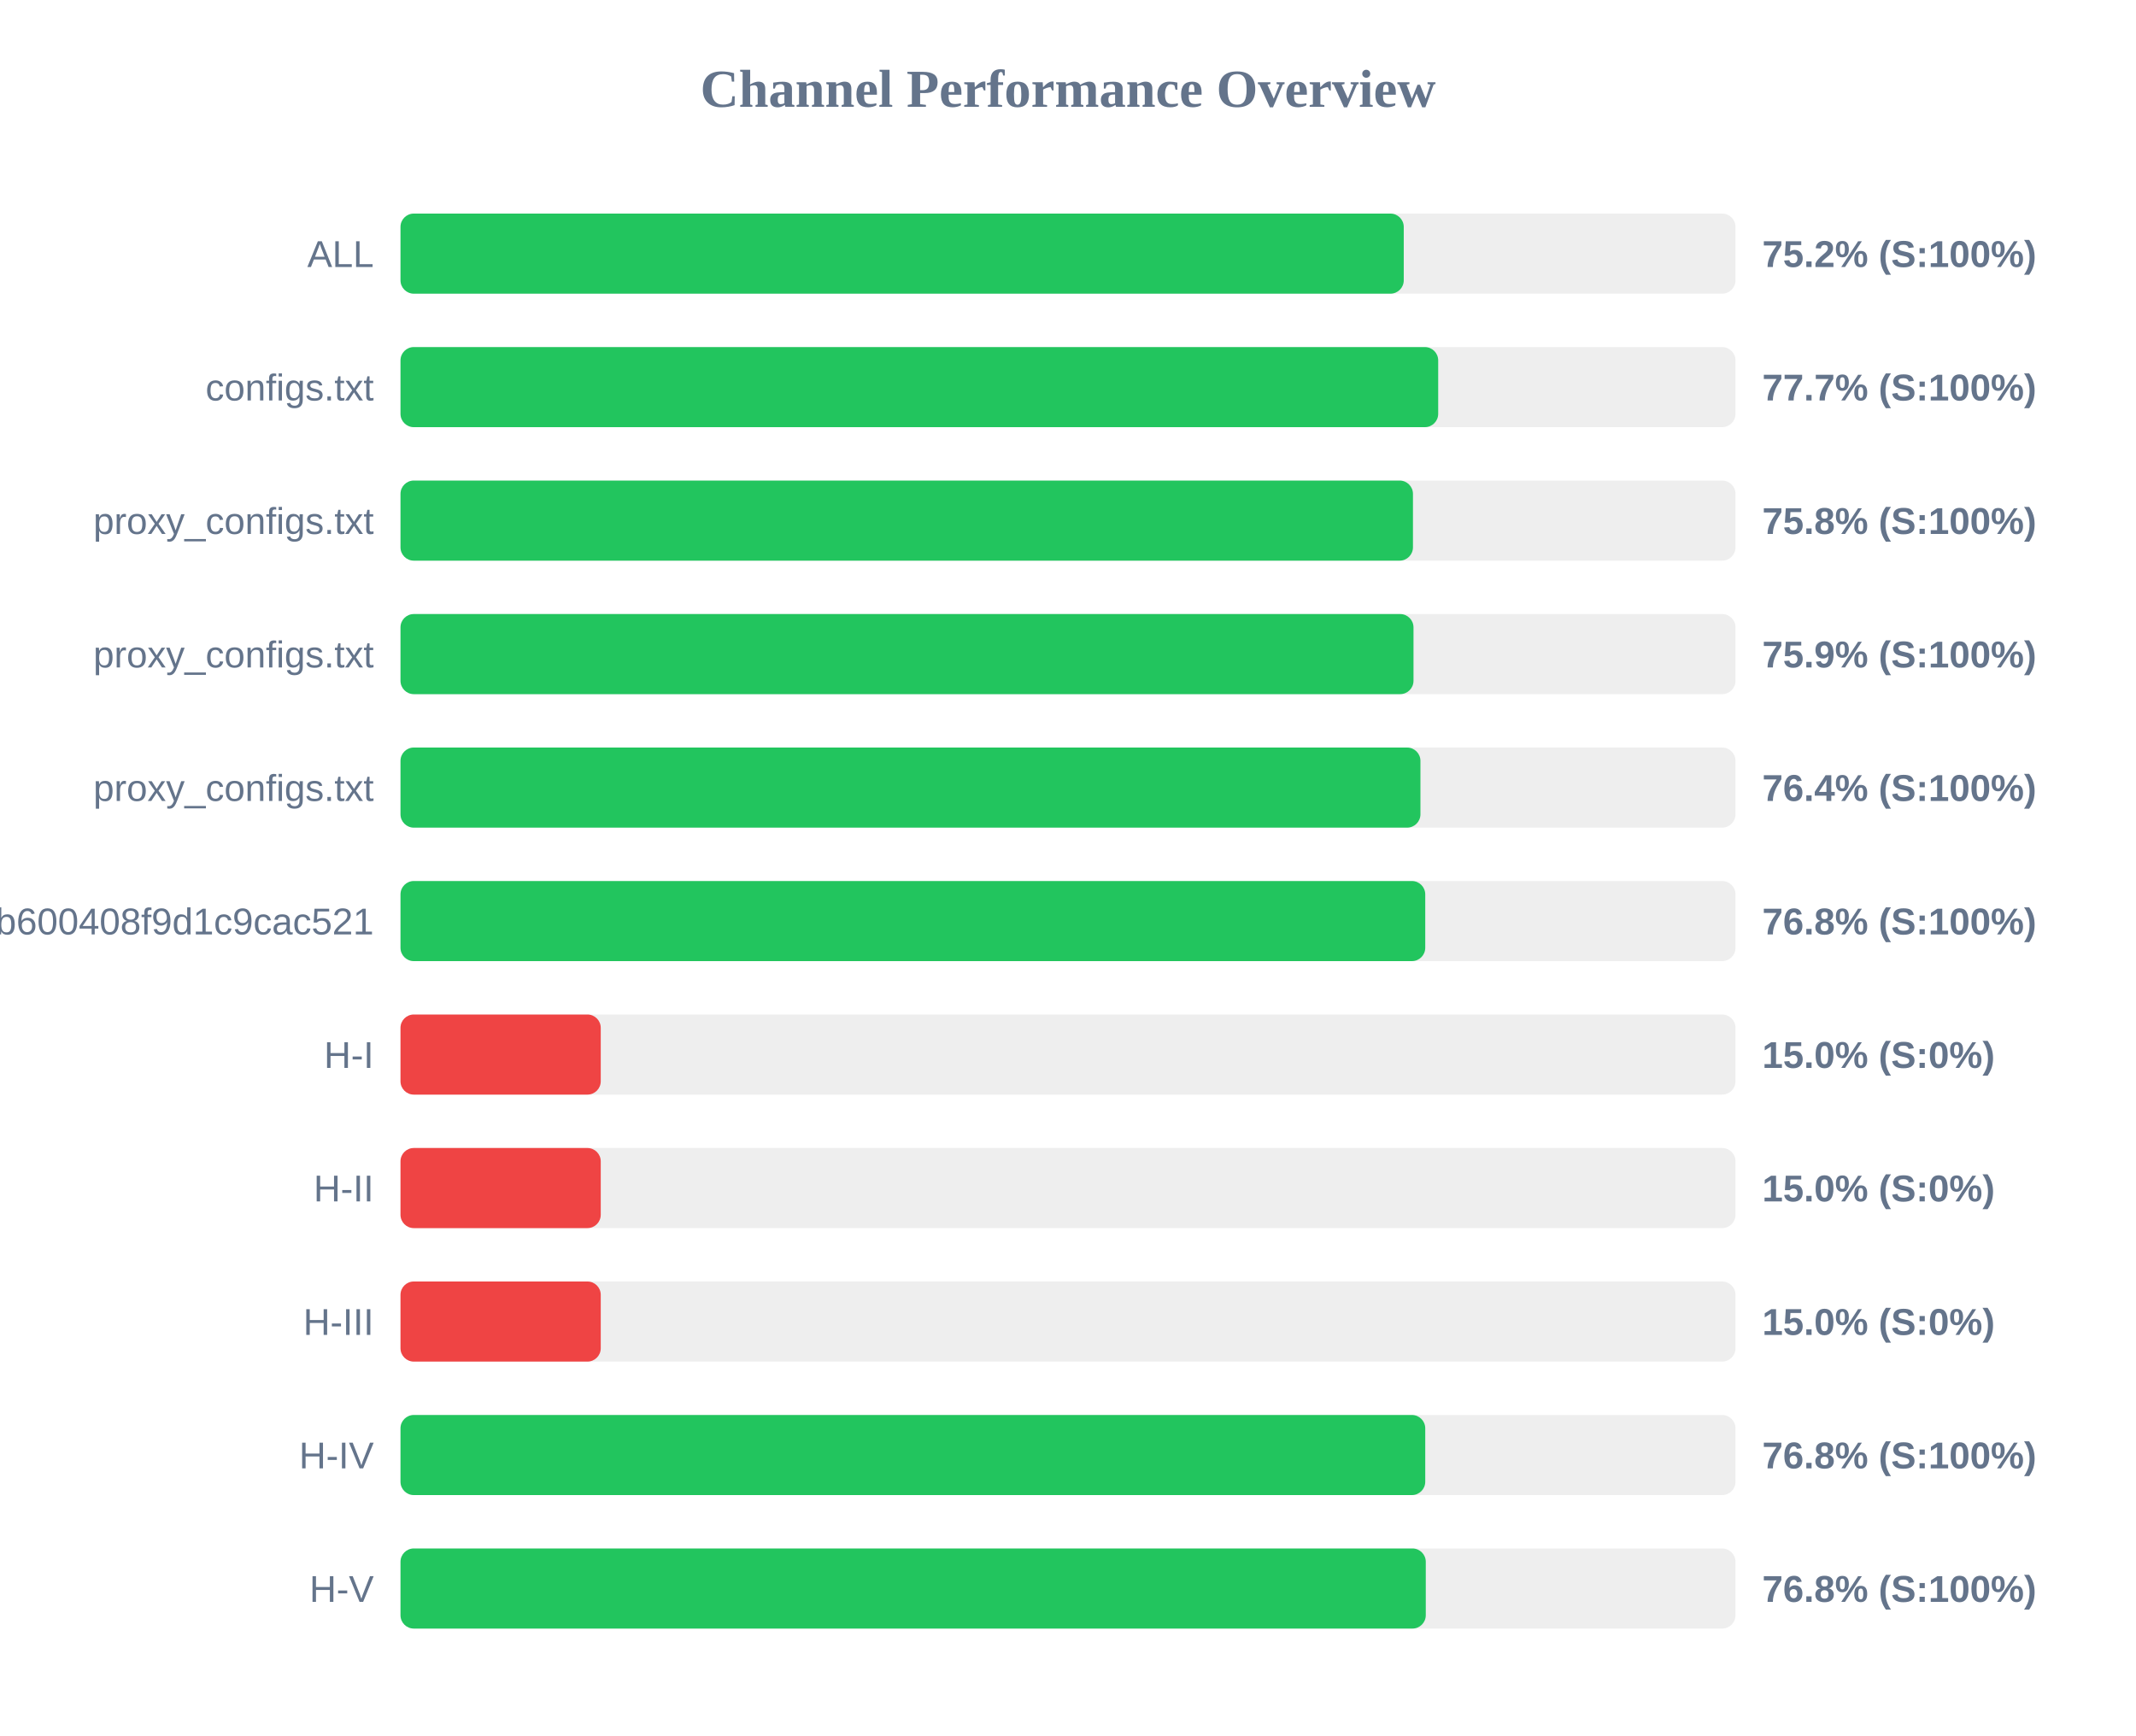
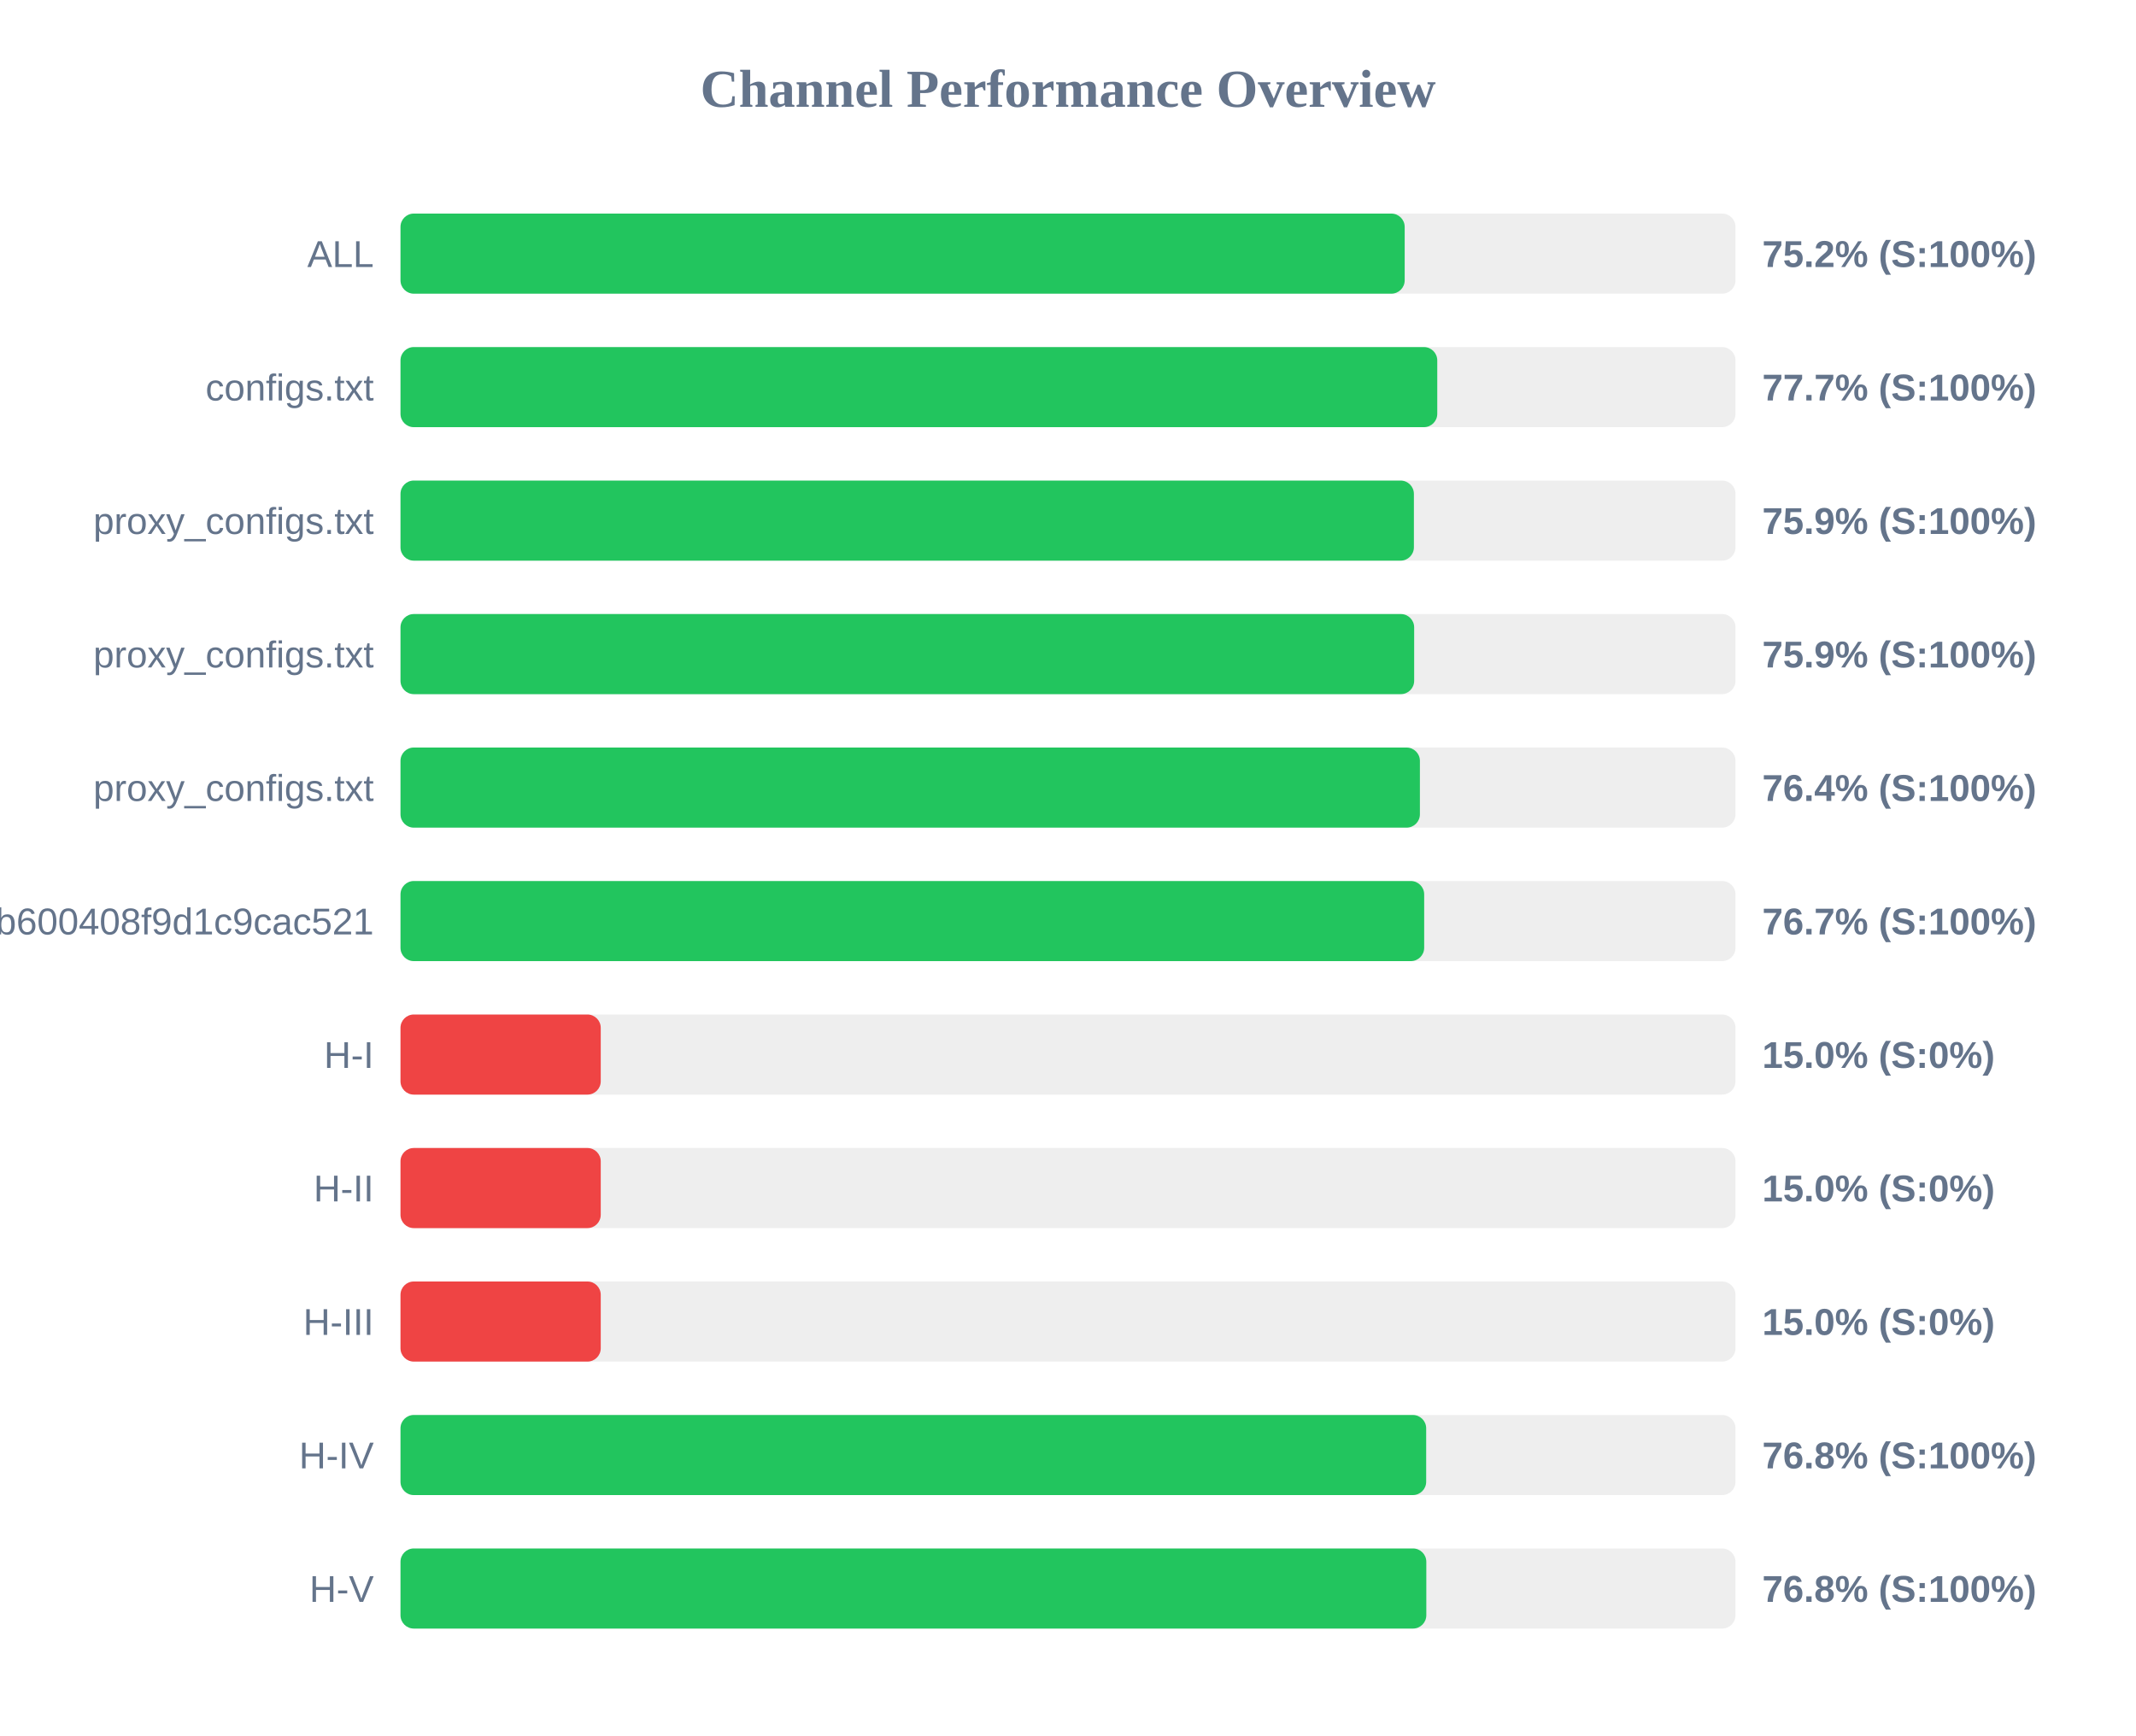
<svg xmlns="http://www.w3.org/2000/svg" width="800" height="650" version="1.1">
  <style>
        .row { font: 14px Arial; fill: #64748b; }
        .score { font: bold 14px Arial; fill: #64748b; }
    </style>
  <text x="400" y="40" text-anchor="middle" font-size="20px" font-weight="bold" fill="#64748b">Channel Performance Overview</text>
  <rect x="150" y="80" width="500" height="30" fill="#eee" rx="5" />
-   <rect x="150" y="80" width="375.75" height="30" fill="#22c55e" rx="5" />
+   <rect x="150" y="80" width="376.1" height="30" fill="#22c55e" rx="5" />
  <text x="140" y="100" text-anchor="end" class="row">ALL</text>
  <text x="660" y="100" text-anchor="start" class="score">75.2% (S:100%)</text>
  <rect x="150" y="130" width="500" height="30" fill="#eee" rx="5" />
-   <rect x="150" y="130" width="388.65" height="30" fill="#22c55e" rx="5" />
+   <rect x="150" y="130" width="388.3" height="30" fill="#22c55e" rx="5" />
  <text x="140" y="150" text-anchor="end" class="row">configs.txt</text>
  <text x="660" y="150" text-anchor="start" class="score">77.7% (S:100%)</text>
  <rect x="150" y="180" width="500" height="30" fill="#eee" rx="5" />
-   <rect x="150" y="180" width="379.2" height="30" fill="#22c55e" rx="5" />
+   <rect x="150" y="180" width="379.55" height="30" fill="#22c55e" rx="5" />
  <text x="140" y="200" text-anchor="end" class="row">proxy_configs.txt</text>
-   <text x="660" y="200" text-anchor="start" class="score">75.8% (S:100%)</text>
+   <text x="660" y="200" text-anchor="start" class="score">75.9% (S:100%)</text>
  <rect x="150" y="230" width="500" height="30" fill="#eee" rx="5" />
-   <rect x="150" y="230" width="379.4" height="30" fill="#22c55e" rx="5" />
+   <rect x="150" y="230" width="379.65" height="30" fill="#22c55e" rx="5" />
  <text x="140" y="250" text-anchor="end" class="row">proxy_configs.txt</text>
  <text x="660" y="250" text-anchor="start" class="score">75.9% (S:100%)</text>
  <rect x="150" y="280" width="500" height="30" fill="#eee" rx="5" />
-   <rect x="150" y="280" width="382.0" height="30" fill="#22c55e" rx="5" />
+   <rect x="150" y="280" width="381.8" height="30" fill="#22c55e" rx="5" />
  <text x="140" y="300" text-anchor="end" class="row">proxy_configs.txt</text>
  <text x="660" y="300" text-anchor="start" class="score">76.4% (S:100%)</text>
  <rect x="150" y="330" width="500" height="30" fill="#eee" rx="5" />
-   <rect x="150" y="330" width="383.8" height="30" fill="#22c55e" rx="5" />
+   <rect x="150" y="330" width="383.4" height="30" fill="#22c55e" rx="5" />
  <text x="140" y="350" text-anchor="end" class="row">subscribe?token=1ccaea07b8047b600408f9d1c9cac521</text>
-   <text x="660" y="350" text-anchor="start" class="score">76.8% (S:100%)</text>
+   <text x="660" y="350" text-anchor="start" class="score">76.7% (S:100%)</text>
  <rect x="150" y="380" width="500" height="30" fill="#eee" rx="5" />
  <rect x="150" y="380" width="75.0" height="30" fill="#ef4444" rx="5" />
  <text x="140" y="400" text-anchor="end" class="row">H-I</text>
  <text x="660" y="400" text-anchor="start" class="score">15.0% (S:0%)</text>
  <rect x="150" y="430" width="500" height="30" fill="#eee" rx="5" />
  <rect x="150" y="430" width="75.0" height="30" fill="#ef4444" rx="5" />
  <text x="140" y="450" text-anchor="end" class="row">H-II</text>
  <text x="660" y="450" text-anchor="start" class="score">15.0% (S:0%)</text>
  <rect x="150" y="480" width="500" height="30" fill="#eee" rx="5" />
  <rect x="150" y="480" width="75.0" height="30" fill="#ef4444" rx="5" />
  <text x="140" y="500" text-anchor="end" class="row">H-III</text>
  <text x="660" y="500" text-anchor="start" class="score">15.0% (S:0%)</text>
  <rect x="150" y="530" width="500" height="30" fill="#eee" rx="5" />
-   <rect x="150" y="530" width="383.8" height="30" fill="#22c55e" rx="5" />
+   <rect x="150" y="530" width="384.15" height="30" fill="#22c55e" rx="5" />
  <text x="140" y="550" text-anchor="end" class="row">H-IV</text>
  <text x="660" y="550" text-anchor="start" class="score">76.8% (S:100%)</text>
  <rect x="150" y="580" width="500" height="30" fill="#eee" rx="5" />
-   <rect x="150" y="580" width="384.0" height="30" fill="#22c55e" rx="5" />
+   <rect x="150" y="580" width="384.2" height="30" fill="#22c55e" rx="5" />
  <text x="140" y="600" text-anchor="end" class="row">H-V</text>
  <text x="660" y="600" text-anchor="start" class="score">76.8% (S:100%)</text>
</svg>
